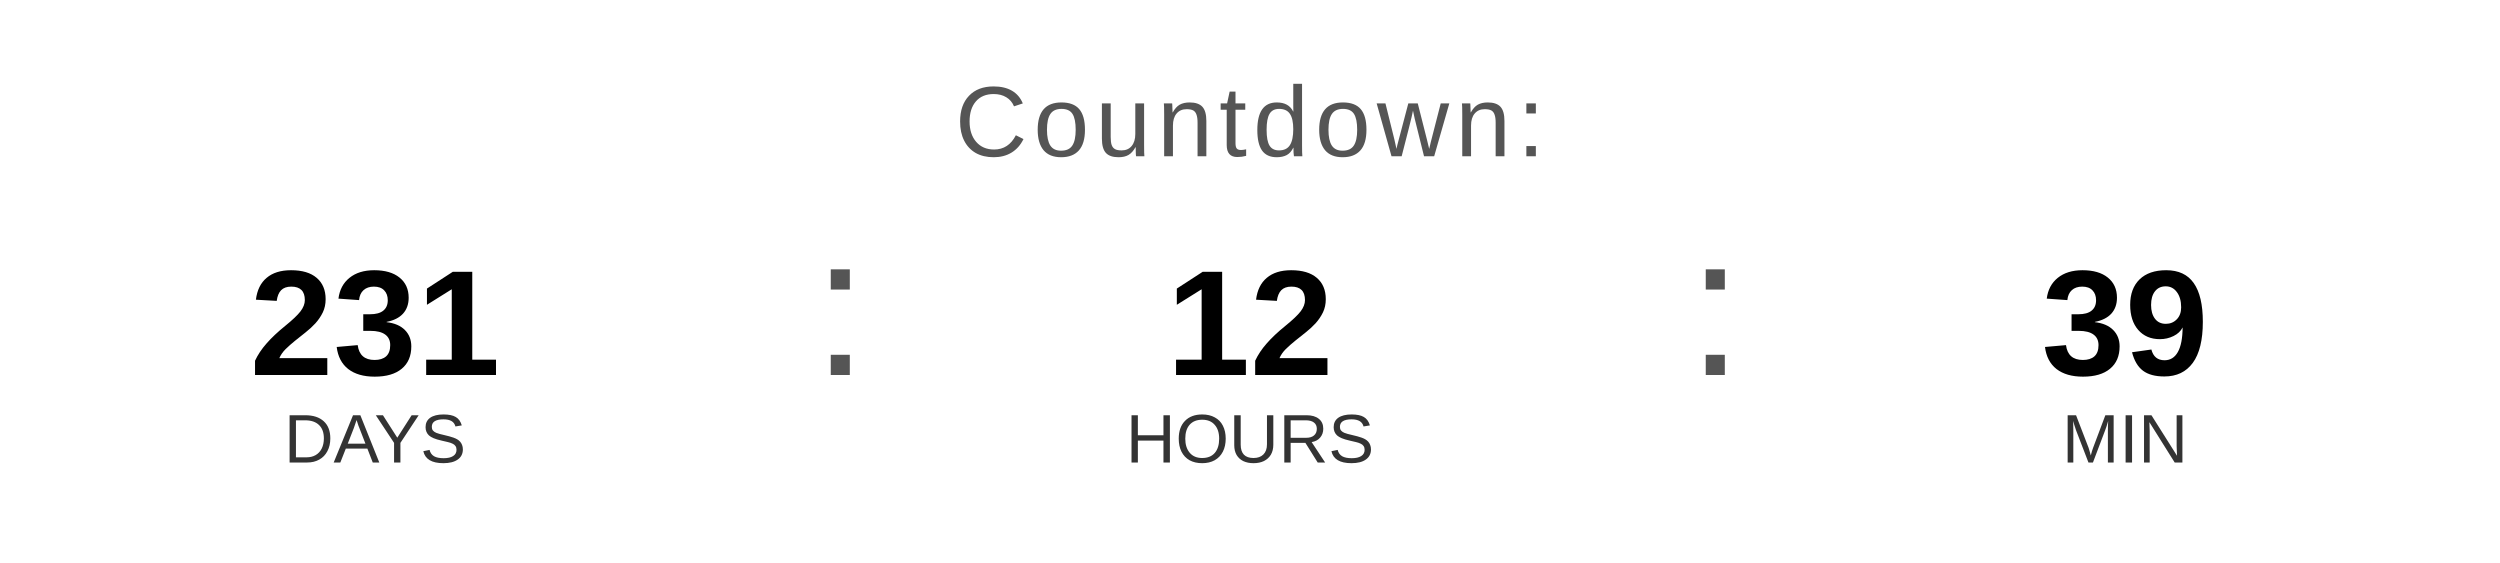
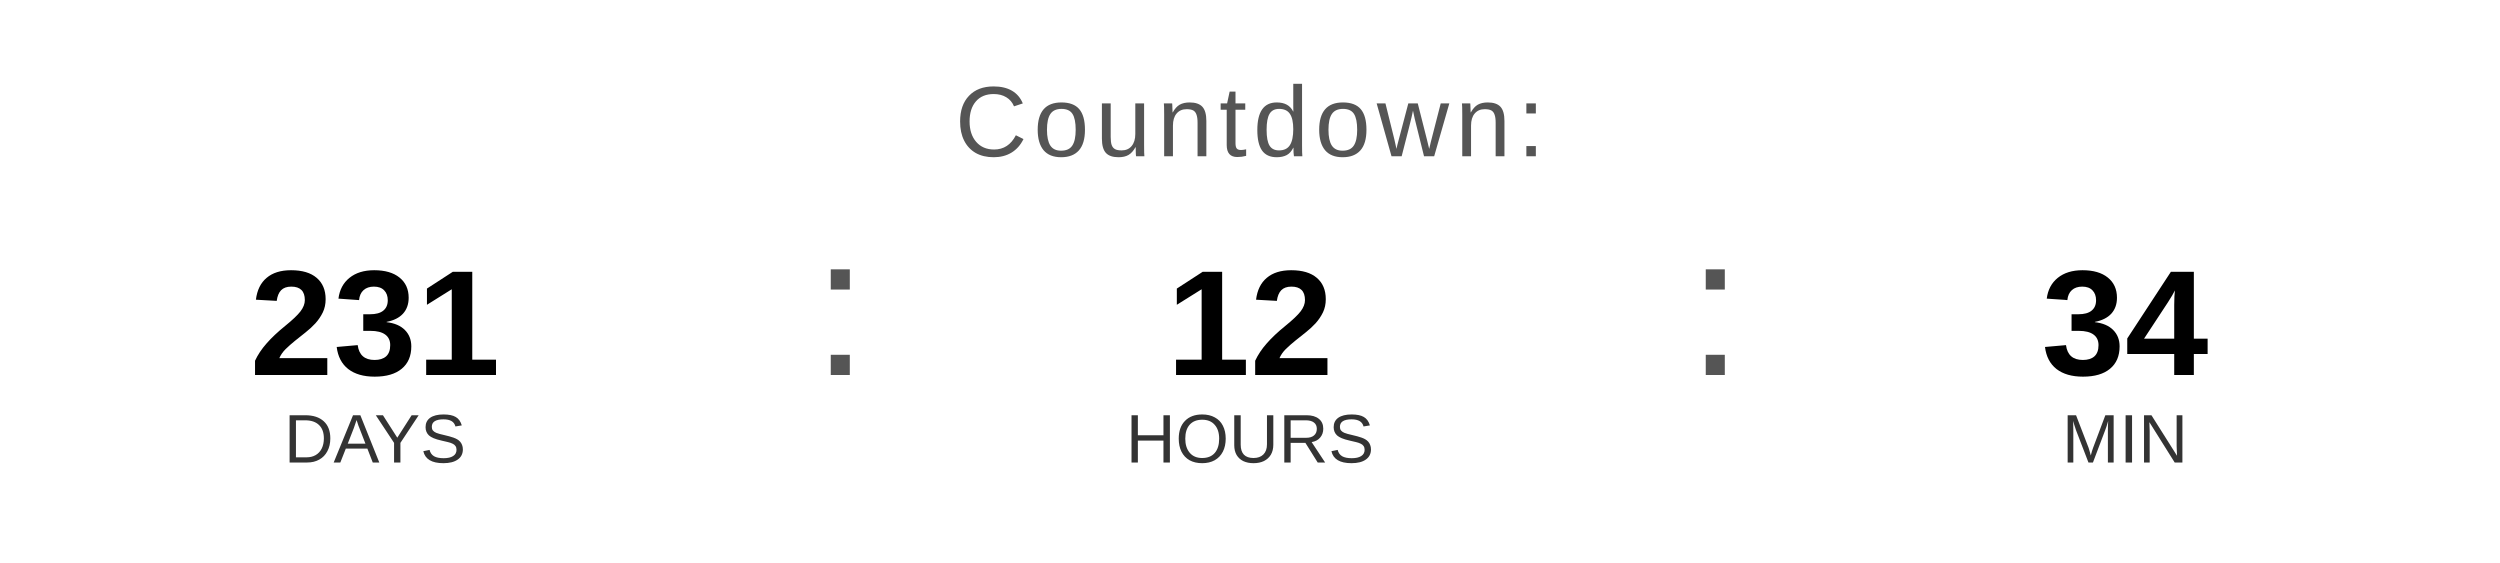
<svg xmlns="http://www.w3.org/2000/svg" width="400" height="90" viewBox="0 0 400 90">
  <text x="200" y="25" font-family="Arial, Helvetica, sans-serif" font-size="16" fill="#555555" text-anchor="middle" letter-spacing="1">
    Countdown:
  </text>
  <text x="60" y="60" font-family="Arial, Helvetica, sans-serif" font-size="24" font-weight="bold" fill="#000000" text-anchor="middle">231</text>
  <text x="60" y="74" font-family="Arial, Helvetica, sans-serif" font-size="11" fill="#333333" text-anchor="middle">DAYS</text>
  <text x="130" y="60" font-family="Arial, sans-serif" font-size="32" fill="#555555">:</text>
  <text x="200" y="60" font-family="Arial, Helvetica, sans-serif" font-size="24" font-weight="bold" fill="#000000" text-anchor="middle">12</text>
  <text x="200" y="74" font-family="Arial, Helvetica, sans-serif" font-size="11" fill="#333333" text-anchor="middle">HOURS</text>
  <text x="270" y="60" font-family="Arial, sans-serif" font-size="32" fill="#555555">:</text>
-   <text x="340" y="60" font-family="Arial, Helvetica, sans-serif" font-size="24" font-weight="bold" fill="#000000" text-anchor="middle">39</text>
+   <text x="340" y="60" font-family="Arial, Helvetica, sans-serif" font-size="24" font-weight="bold" fill="#000000" text-anchor="middle">34</text>
  <text x="340" y="74" font-family="Arial, Helvetica, sans-serif" font-size="11" fill="#333333" text-anchor="middle">MIN</text>
</svg>
